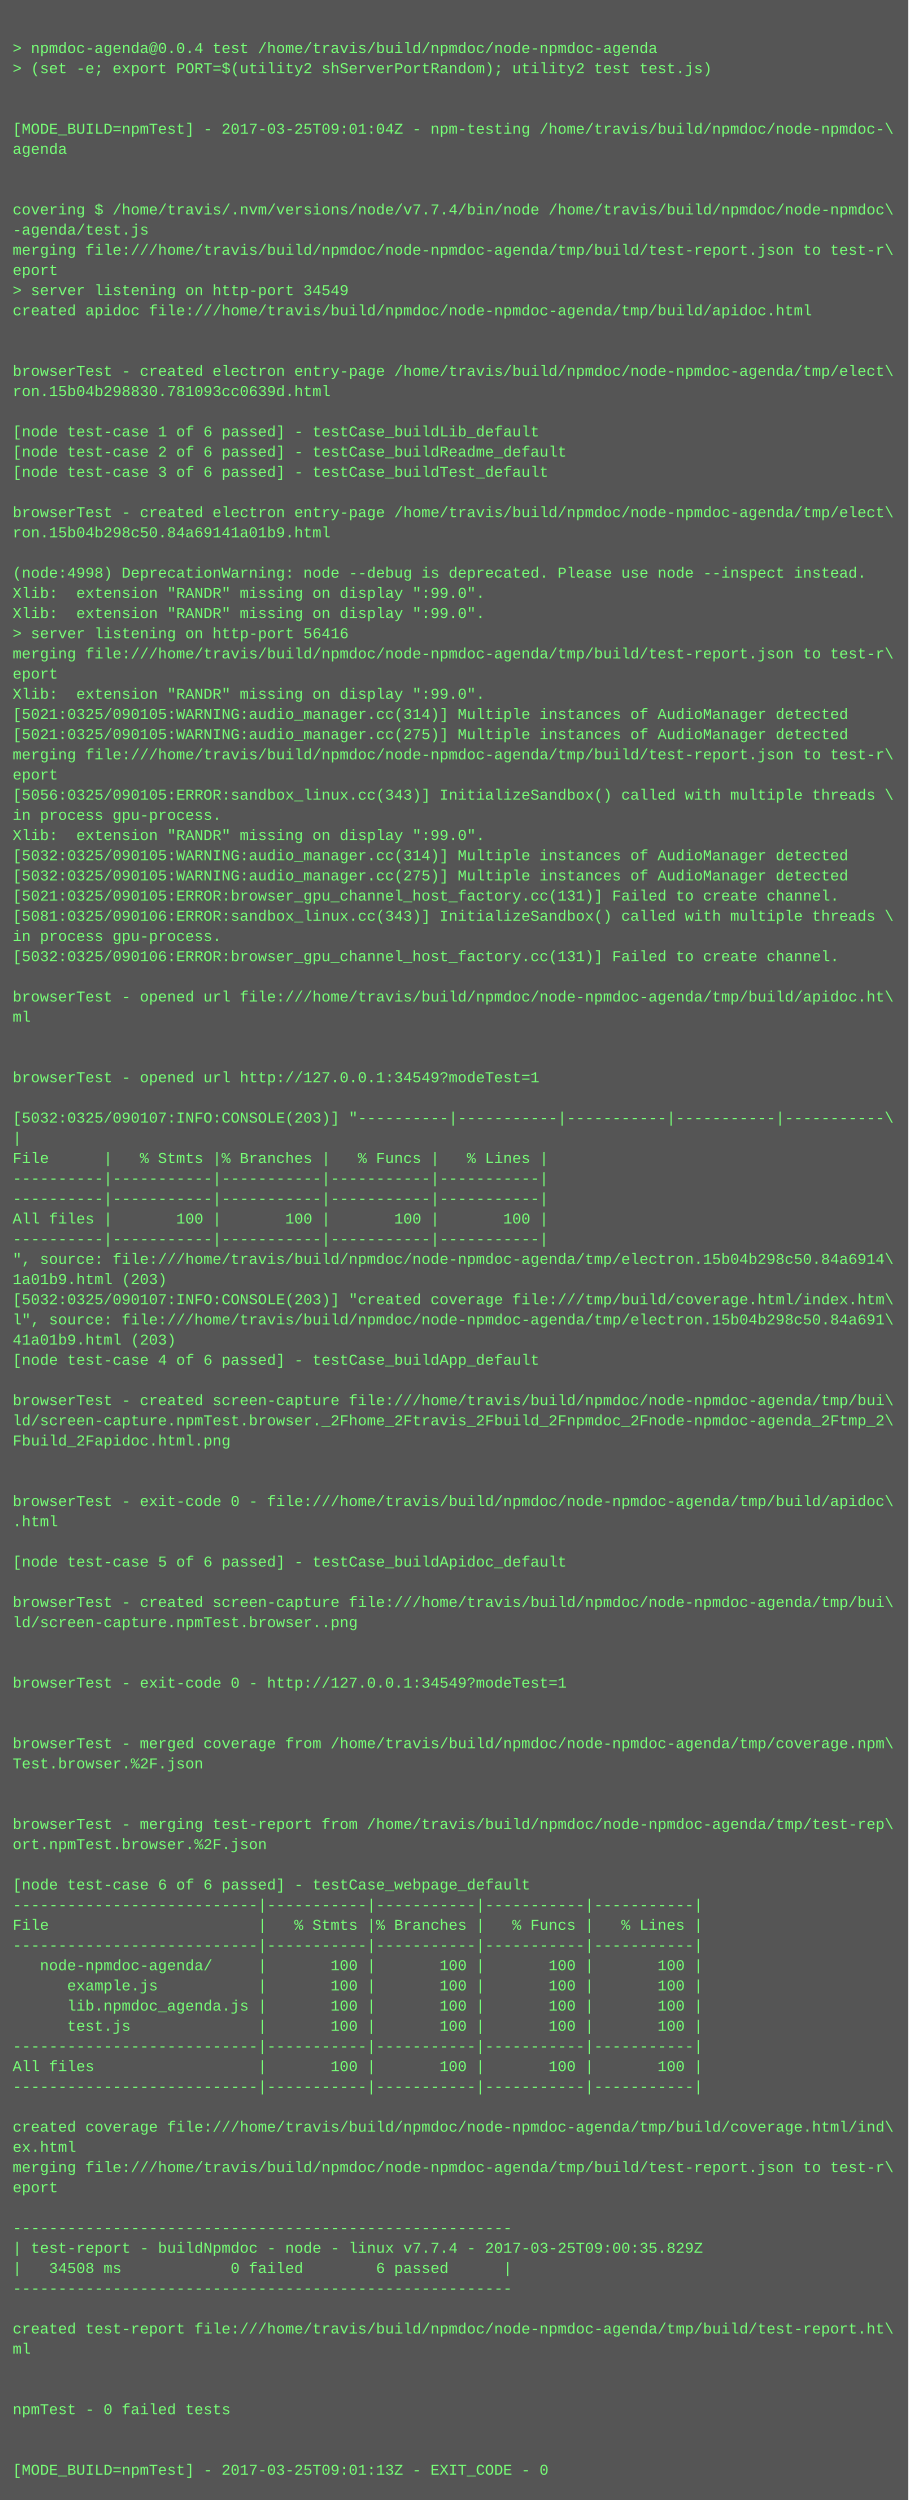
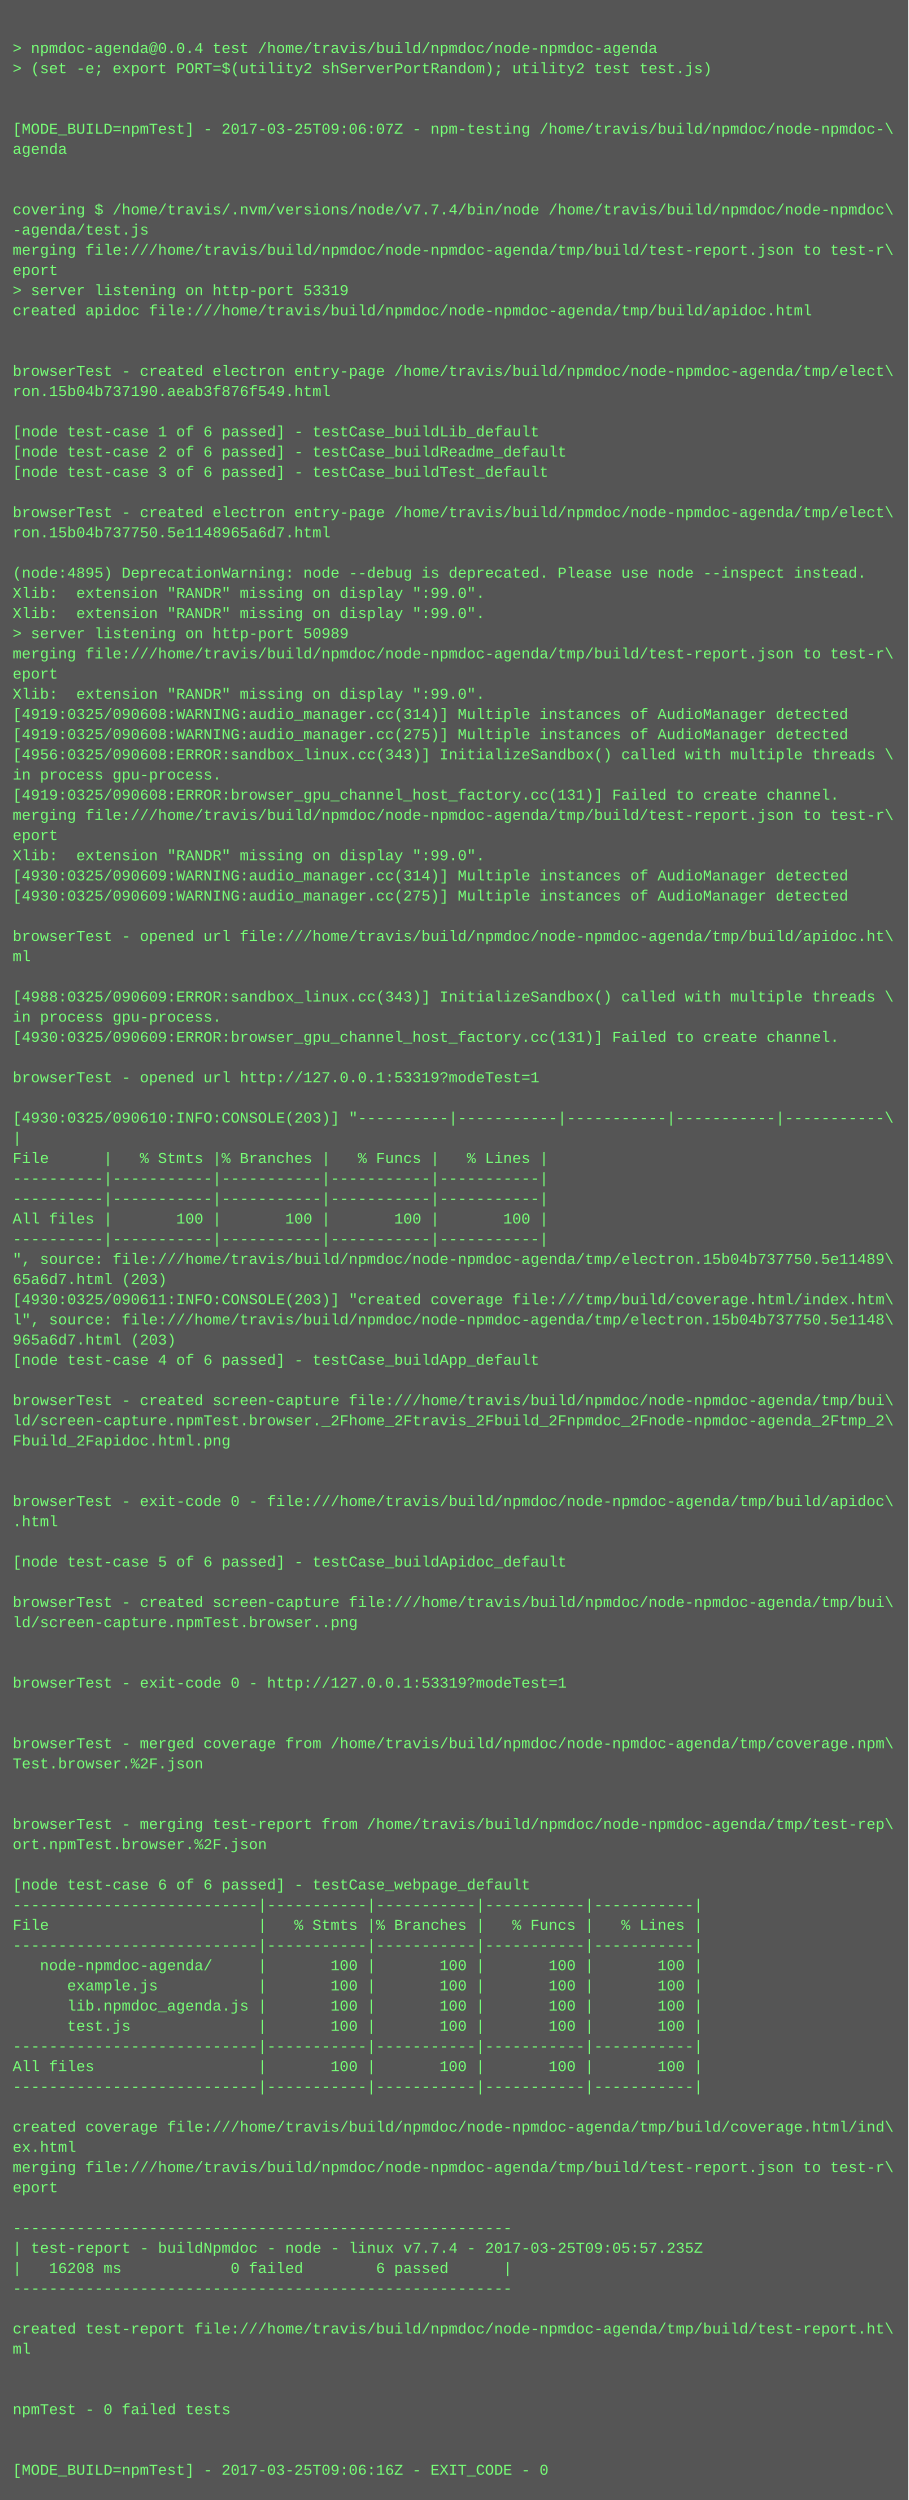
<svg xmlns="http://www.w3.org/2000/svg" height="1982" width="720">
  <rect height="1982" fill="#555" width="720" />
  <text fill="#7f7" font-family="Courier New" font-size="12" xml:space="preserve">
    <tspan x="10" y="26" />
    <tspan x="10" y="42">&gt; npmdoc-agenda@0.0.4 test /home/travis/build/npmdoc/node-npmdoc-agenda</tspan>
    <tspan x="10" y="58">&gt; (set -e; export PORT=$(utility2 shServerPortRandom); utility2 test test.js)</tspan>
    <tspan x="10" y="74" />
    <tspan x="10" y="90" />
-     <tspan x="10" y="106">[MODE_BUILD=npmTest] - 2017-03-25T09:01:04Z - npm-testing /home/travis/build/npmdoc/node-npmdoc-\</tspan>
+     <tspan x="10" y="106">[MODE_BUILD=npmTest] - 2017-03-25T09:06:07Z - npm-testing /home/travis/build/npmdoc/node-npmdoc-\</tspan>
    <tspan x="10" y="122">agenda</tspan>
    <tspan x="10" y="138" />
    <tspan x="10" y="154" />
    <tspan x="10" y="170">covering $ /home/travis/.nvm/versions/node/v7.7.4/bin/node /home/travis/build/npmdoc/node-npmdoc\</tspan>
    <tspan x="10" y="186">-agenda/test.js</tspan>
    <tspan x="10" y="202">merging file:///home/travis/build/npmdoc/node-npmdoc-agenda/tmp/build/test-report.json to test-r\</tspan>
    <tspan x="10" y="218">eport</tspan>
-     <tspan x="10" y="234">&gt; server listening on http-port 34549</tspan>
+     <tspan x="10" y="234">&gt; server listening on http-port 53319</tspan>
    <tspan x="10" y="250">created apidoc file:///home/travis/build/npmdoc/node-npmdoc-agenda/tmp/build/apidoc.html</tspan>
    <tspan x="10" y="266" />
    <tspan x="10" y="282" />
    <tspan x="10" y="298">browserTest - created electron entry-page /home/travis/build/npmdoc/node-npmdoc-agenda/tmp/elect\</tspan>
-     <tspan x="10" y="314">ron.15b04b298830.781093cc0639d.html</tspan>
+     <tspan x="10" y="314">ron.15b04b737190.aeab3f876f549.html</tspan>
    <tspan x="10" y="330" />
    <tspan x="10" y="346">[node test-case 1 of 6 passed] - testCase_buildLib_default</tspan>
    <tspan x="10" y="362">[node test-case 2 of 6 passed] - testCase_buildReadme_default</tspan>
    <tspan x="10" y="378">[node test-case 3 of 6 passed] - testCase_buildTest_default</tspan>
    <tspan x="10" y="394" />
    <tspan x="10" y="410">browserTest - created electron entry-page /home/travis/build/npmdoc/node-npmdoc-agenda/tmp/elect\</tspan>
-     <tspan x="10" y="426">ron.15b04b298c50.84a69141a01b9.html</tspan>
+     <tspan x="10" y="426">ron.15b04b737750.5e1148965a6d7.html</tspan>
    <tspan x="10" y="442" />
-     <tspan x="10" y="458">(node:4998) DeprecationWarning: node --debug is deprecated. Please use node --inspect instead.</tspan>
+     <tspan x="10" y="458">(node:4895) DeprecationWarning: node --debug is deprecated. Please use node --inspect instead.</tspan>
    <tspan x="10" y="474">Xlib:  extension "RANDR" missing on display ":99.0".</tspan>
    <tspan x="10" y="490">Xlib:  extension "RANDR" missing on display ":99.0".</tspan>
-     <tspan x="10" y="506">&gt; server listening on http-port 56416</tspan>
+     <tspan x="10" y="506">&gt; server listening on http-port 50989</tspan>
    <tspan x="10" y="522">merging file:///home/travis/build/npmdoc/node-npmdoc-agenda/tmp/build/test-report.json to test-r\</tspan>
    <tspan x="10" y="538">eport</tspan>
    <tspan x="10" y="554">Xlib:  extension "RANDR" missing on display ":99.0".</tspan>
-     <tspan x="10" y="570">[5021:0325/090105:WARNING:audio_manager.cc(314)] Multiple instances of AudioManager detected</tspan>
-     <tspan x="10" y="586">[5021:0325/090105:WARNING:audio_manager.cc(275)] Multiple instances of AudioManager detected</tspan>
-     <tspan x="10" y="602">merging file:///home/travis/build/npmdoc/node-npmdoc-agenda/tmp/build/test-report.json to test-r\</tspan>
-     <tspan x="10" y="618">eport</tspan>
-     <tspan x="10" y="634">[5056:0325/090105:ERROR:sandbox_linux.cc(343)] InitializeSandbox() called with multiple threads \</tspan>
-     <tspan x="10" y="650">in process gpu-process. </tspan>
-     <tspan x="10" y="666">Xlib:  extension "RANDR" missing on display ":99.0".</tspan>
-     <tspan x="10" y="682">[5032:0325/090105:WARNING:audio_manager.cc(314)] Multiple instances of AudioManager detected</tspan>
-     <tspan x="10" y="698">[5032:0325/090105:WARNING:audio_manager.cc(275)] Multiple instances of AudioManager detected</tspan>
-     <tspan x="10" y="714">[5021:0325/090105:ERROR:browser_gpu_channel_host_factory.cc(131)] Failed to create channel.</tspan>
-     <tspan x="10" y="730">[5081:0325/090106:ERROR:sandbox_linux.cc(343)] InitializeSandbox() called with multiple threads \</tspan>
-     <tspan x="10" y="746">in process gpu-process. </tspan>
-     <tspan x="10" y="762">[5032:0325/090106:ERROR:browser_gpu_channel_host_factory.cc(131)] Failed to create channel.</tspan>
+     <tspan x="10" y="570">[4919:0325/090608:WARNING:audio_manager.cc(314)] Multiple instances of AudioManager detected</tspan>
+     <tspan x="10" y="586">[4919:0325/090608:WARNING:audio_manager.cc(275)] Multiple instances of AudioManager detected</tspan>
+     <tspan x="10" y="602">[4956:0325/090608:ERROR:sandbox_linux.cc(343)] InitializeSandbox() called with multiple threads \</tspan>
+     <tspan x="10" y="618">in process gpu-process. </tspan>
+     <tspan x="10" y="634">[4919:0325/090608:ERROR:browser_gpu_channel_host_factory.cc(131)] Failed to create channel.</tspan>
+     <tspan x="10" y="650">merging file:///home/travis/build/npmdoc/node-npmdoc-agenda/tmp/build/test-report.json to test-r\</tspan>
+     <tspan x="10" y="666">eport</tspan>
+     <tspan x="10" y="682">Xlib:  extension "RANDR" missing on display ":99.0".</tspan>
+     <tspan x="10" y="698">[4930:0325/090609:WARNING:audio_manager.cc(314)] Multiple instances of AudioManager detected</tspan>
+     <tspan x="10" y="714">[4930:0325/090609:WARNING:audio_manager.cc(275)] Multiple instances of AudioManager detected</tspan>
+     <tspan x="10" y="730" />
+     <tspan x="10" y="746">browserTest - opened url file:///home/travis/build/npmdoc/node-npmdoc-agenda/tmp/build/apidoc.ht\</tspan>
+     <tspan x="10" y="762">ml</tspan>
    <tspan x="10" y="778" />
-     <tspan x="10" y="794">browserTest - opened url file:///home/travis/build/npmdoc/node-npmdoc-agenda/tmp/build/apidoc.ht\</tspan>
-     <tspan x="10" y="810">ml</tspan>
-     <tspan x="10" y="826" />
+     <tspan x="10" y="794">[4988:0325/090609:ERROR:sandbox_linux.cc(343)] InitializeSandbox() called with multiple threads \</tspan>
+     <tspan x="10" y="810">in process gpu-process. </tspan>
+     <tspan x="10" y="826">[4930:0325/090609:ERROR:browser_gpu_channel_host_factory.cc(131)] Failed to create channel.</tspan>
    <tspan x="10" y="842" />
-     <tspan x="10" y="858">browserTest - opened url http://127.0.0.1:34549?modeTest=1</tspan>
+     <tspan x="10" y="858">browserTest - opened url http://127.0.0.1:53319?modeTest=1</tspan>
    <tspan x="10" y="874" />
-     <tspan x="10" y="890">[5032:0325/090107:INFO:CONSOLE(203)] "----------|-----------|-----------|-----------|-----------\</tspan>
+     <tspan x="10" y="890">[4930:0325/090610:INFO:CONSOLE(203)] "----------|-----------|-----------|-----------|-----------\</tspan>
    <tspan x="10" y="906">|</tspan>
    <tspan x="10" y="922">File      |   % Stmts |% Branches |   % Funcs |   % Lines |</tspan>
    <tspan x="10" y="938">----------|-----------|-----------|-----------|-----------|</tspan>
    <tspan x="10" y="954">----------|-----------|-----------|-----------|-----------|</tspan>
    <tspan x="10" y="970">All files |       100 |       100 |       100 |       100 |</tspan>
    <tspan x="10" y="986">----------|-----------|-----------|-----------|-----------|</tspan>
-     <tspan x="10" y="1002">", source: file:///home/travis/build/npmdoc/node-npmdoc-agenda/tmp/electron.15b04b298c50.84a6914\</tspan>
-     <tspan x="10" y="1018">1a01b9.html (203)</tspan>
-     <tspan x="10" y="1034">[5032:0325/090107:INFO:CONSOLE(203)] "created coverage file:///tmp/build/coverage.html/index.htm\</tspan>
-     <tspan x="10" y="1050">l", source: file:///home/travis/build/npmdoc/node-npmdoc-agenda/tmp/electron.15b04b298c50.84a691\</tspan>
-     <tspan x="10" y="1066">41a01b9.html (203)</tspan>
+     <tspan x="10" y="1002">", source: file:///home/travis/build/npmdoc/node-npmdoc-agenda/tmp/electron.15b04b737750.5e11489\</tspan>
+     <tspan x="10" y="1018">65a6d7.html (203)</tspan>
+     <tspan x="10" y="1034">[4930:0325/090611:INFO:CONSOLE(203)] "created coverage file:///tmp/build/coverage.html/index.htm\</tspan>
+     <tspan x="10" y="1050">l", source: file:///home/travis/build/npmdoc/node-npmdoc-agenda/tmp/electron.15b04b737750.5e1148\</tspan>
+     <tspan x="10" y="1066">965a6d7.html (203)</tspan>
    <tspan x="10" y="1082">[node test-case 4 of 6 passed] - testCase_buildApp_default</tspan>
    <tspan x="10" y="1098" />
    <tspan x="10" y="1114">browserTest - created screen-capture file:///home/travis/build/npmdoc/node-npmdoc-agenda/tmp/bui\</tspan>
    <tspan x="10" y="1130">ld/screen-capture.npmTest.browser._2Fhome_2Ftravis_2Fbuild_2Fnpmdoc_2Fnode-npmdoc-agenda_2Ftmp_2\</tspan>
    <tspan x="10" y="1146">Fbuild_2Fapidoc.html.png</tspan>
    <tspan x="10" y="1162" />
    <tspan x="10" y="1178" />
    <tspan x="10" y="1194">browserTest - exit-code 0 - file:///home/travis/build/npmdoc/node-npmdoc-agenda/tmp/build/apidoc\</tspan>
    <tspan x="10" y="1210">.html</tspan>
    <tspan x="10" y="1226" />
    <tspan x="10" y="1242">[node test-case 5 of 6 passed] - testCase_buildApidoc_default</tspan>
    <tspan x="10" y="1258" />
    <tspan x="10" y="1274">browserTest - created screen-capture file:///home/travis/build/npmdoc/node-npmdoc-agenda/tmp/bui\</tspan>
    <tspan x="10" y="1290">ld/screen-capture.npmTest.browser..png</tspan>
    <tspan x="10" y="1306" />
    <tspan x="10" y="1322" />
-     <tspan x="10" y="1338">browserTest - exit-code 0 - http://127.0.0.1:34549?modeTest=1</tspan>
+     <tspan x="10" y="1338">browserTest - exit-code 0 - http://127.0.0.1:53319?modeTest=1</tspan>
    <tspan x="10" y="1354" />
    <tspan x="10" y="1370" />
    <tspan x="10" y="1386">browserTest - merged coverage from /home/travis/build/npmdoc/node-npmdoc-agenda/tmp/coverage.npm\</tspan>
    <tspan x="10" y="1402">Test.browser.%2F.json</tspan>
    <tspan x="10" y="1418" />
    <tspan x="10" y="1434" />
    <tspan x="10" y="1450">browserTest - merging test-report from /home/travis/build/npmdoc/node-npmdoc-agenda/tmp/test-rep\</tspan>
    <tspan x="10" y="1466">ort.npmTest.browser.%2F.json</tspan>
    <tspan x="10" y="1482" />
    <tspan x="10" y="1498">[node test-case 6 of 6 passed] - testCase_webpage_default</tspan>
    <tspan x="10" y="1514">---------------------------|-----------|-----------|-----------|-----------|</tspan>
    <tspan x="10" y="1530">File                       |   % Stmts |% Branches |   % Funcs |   % Lines |</tspan>
    <tspan x="10" y="1546">---------------------------|-----------|-----------|-----------|-----------|</tspan>
    <tspan x="10" y="1562">   node-npmdoc-agenda/     |       100 |       100 |       100 |       100 |</tspan>
    <tspan x="10" y="1578">      example.js           |       100 |       100 |       100 |       100 |</tspan>
    <tspan x="10" y="1594">      lib.npmdoc_agenda.js |       100 |       100 |       100 |       100 |</tspan>
    <tspan x="10" y="1610">      test.js              |       100 |       100 |       100 |       100 |</tspan>
    <tspan x="10" y="1626">---------------------------|-----------|-----------|-----------|-----------|</tspan>
    <tspan x="10" y="1642">All files                  |       100 |       100 |       100 |       100 |</tspan>
    <tspan x="10" y="1658">---------------------------|-----------|-----------|-----------|-----------|</tspan>
    <tspan x="10" y="1674" />
    <tspan x="10" y="1690">created coverage file:///home/travis/build/npmdoc/node-npmdoc-agenda/tmp/build/coverage.html/ind\</tspan>
    <tspan x="10" y="1706">ex.html</tspan>
    <tspan x="10" y="1722">merging file:///home/travis/build/npmdoc/node-npmdoc-agenda/tmp/build/test-report.json to test-r\</tspan>
    <tspan x="10" y="1738">eport</tspan>
    <tspan x="10" y="1754" />
    <tspan x="10" y="1770">-------------------------------------------------------</tspan>
-     <tspan x="10" y="1786">| test-report - buildNpmdoc - node - linux v7.7.4 - 2017-03-25T09:00:35.829Z</tspan>
-     <tspan x="10" y="1802">|   34508 ms            0 failed        6 passed      |</tspan>
+     <tspan x="10" y="1786">| test-report - buildNpmdoc - node - linux v7.7.4 - 2017-03-25T09:05:57.235Z</tspan>
+     <tspan x="10" y="1802">|   16208 ms            0 failed        6 passed      |</tspan>
    <tspan x="10" y="1818">-------------------------------------------------------</tspan>
    <tspan x="10" y="1834" />
    <tspan x="10" y="1850">created test-report file:///home/travis/build/npmdoc/node-npmdoc-agenda/tmp/build/test-report.ht\</tspan>
    <tspan x="10" y="1866">ml</tspan>
    <tspan x="10" y="1882" />
    <tspan x="10" y="1898" />
    <tspan x="10" y="1914">npmTest - 0 failed tests</tspan>
    <tspan x="10" y="1930" />
    <tspan x="10" y="1946" />
-     <tspan x="10" y="1962">[MODE_BUILD=npmTest] - 2017-03-25T09:01:13Z - EXIT_CODE - 0</tspan>
+     <tspan x="10" y="1962">[MODE_BUILD=npmTest] - 2017-03-25T09:06:16Z - EXIT_CODE - 0</tspan>
  </text>
</svg>
